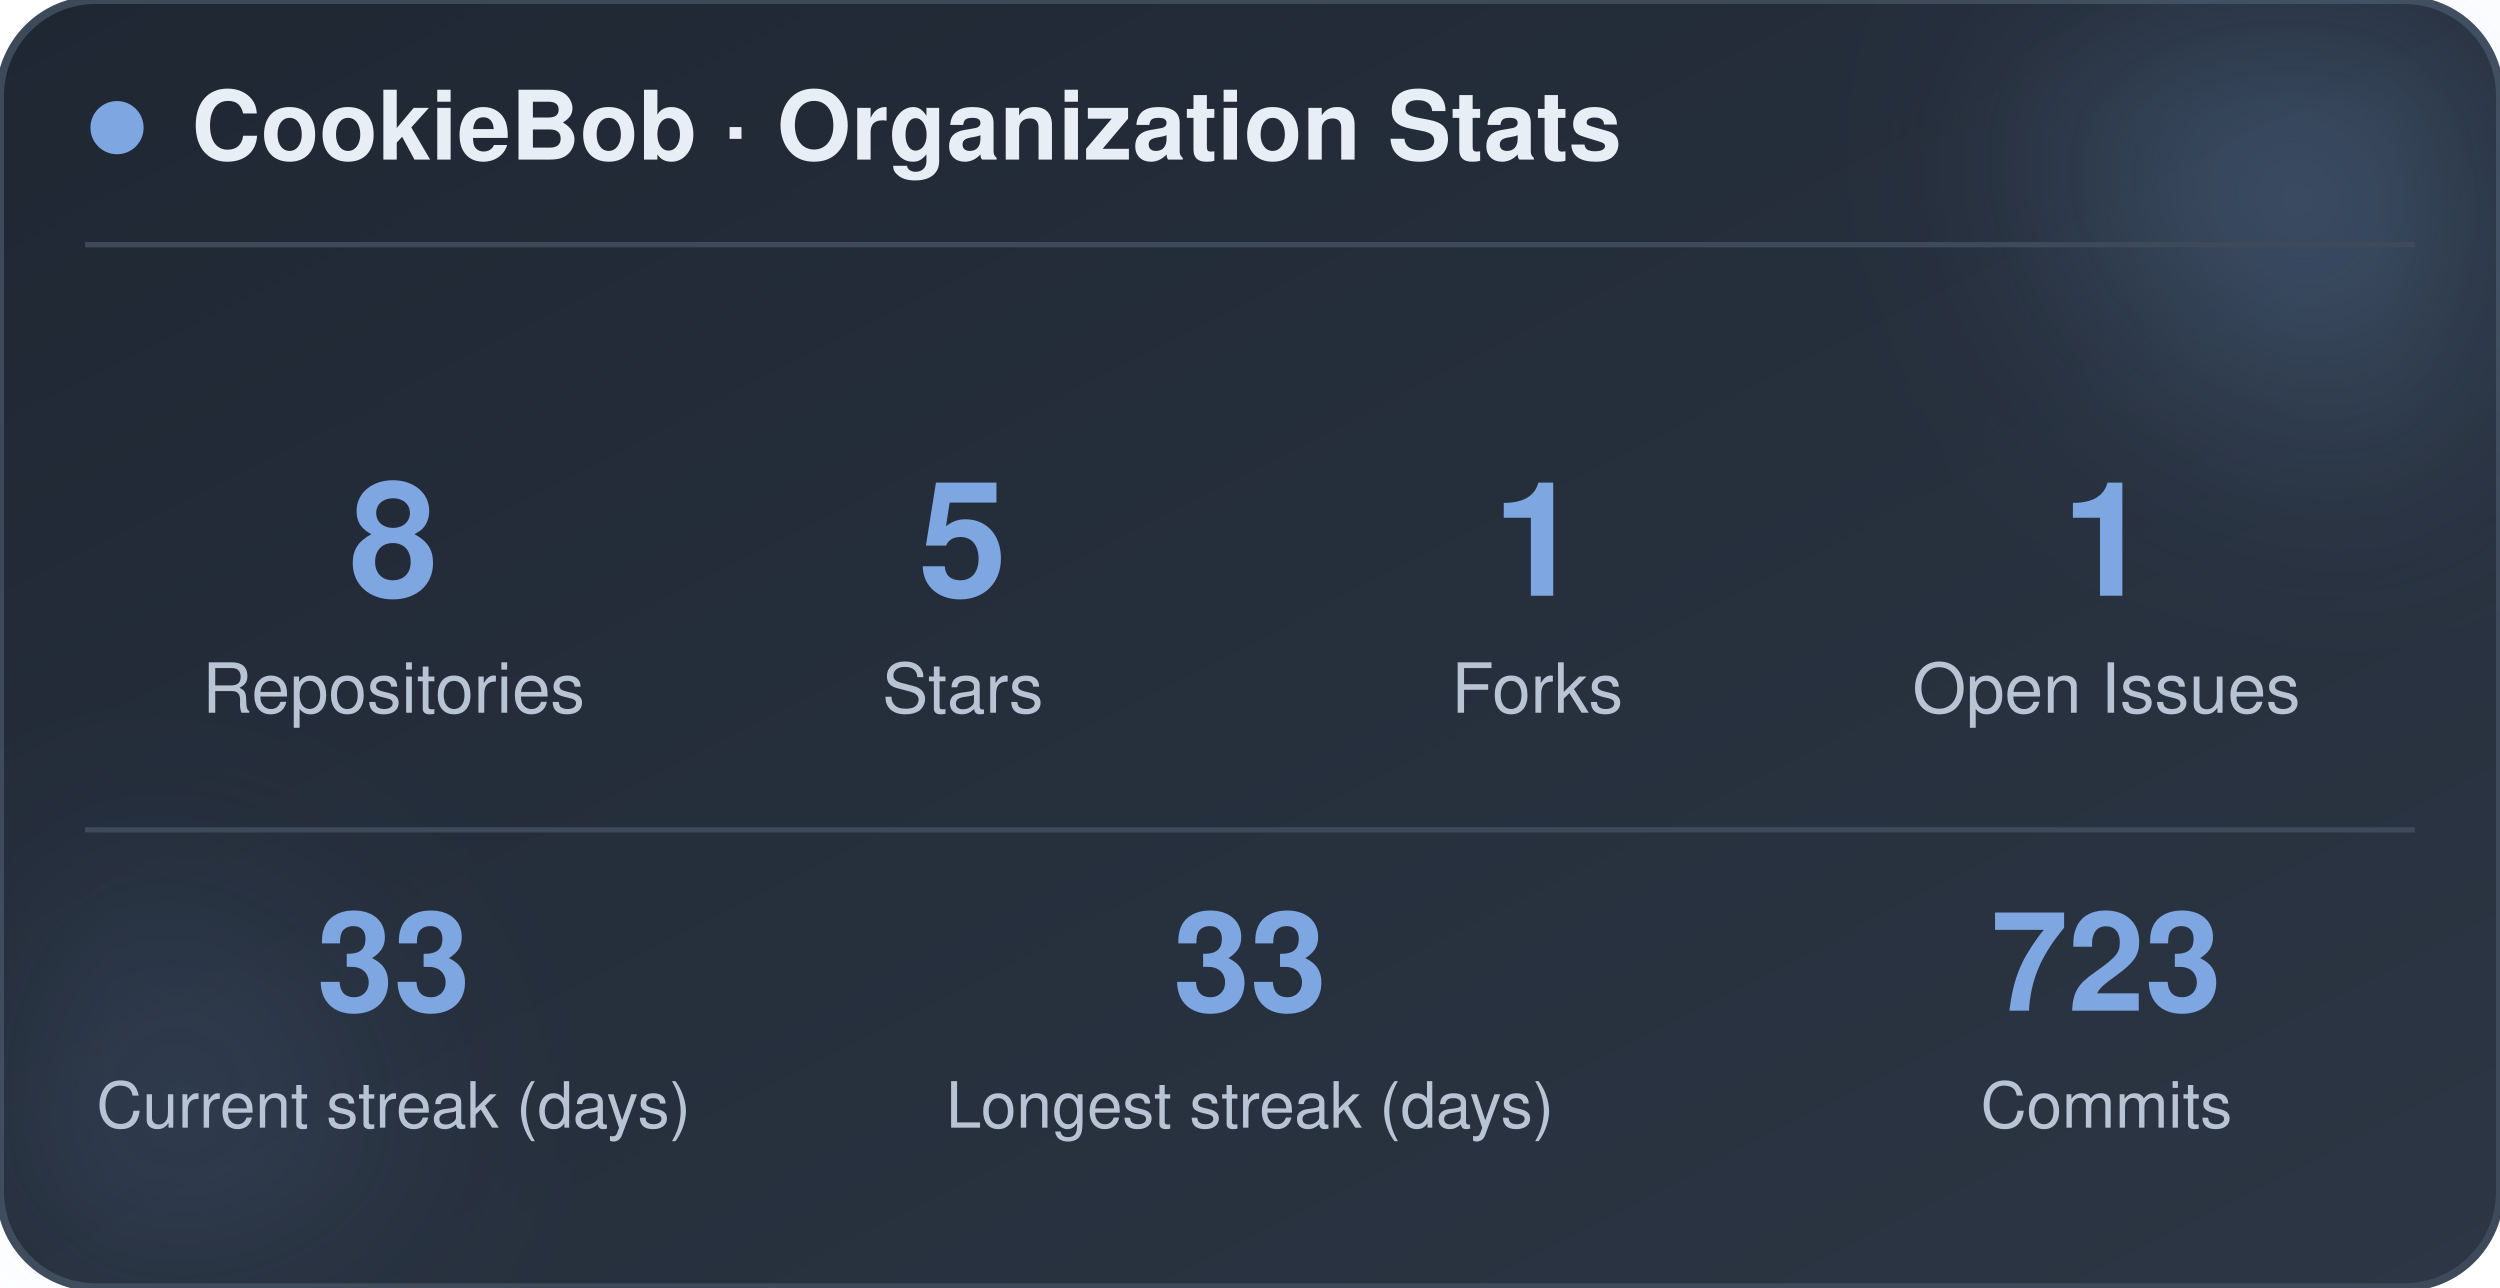
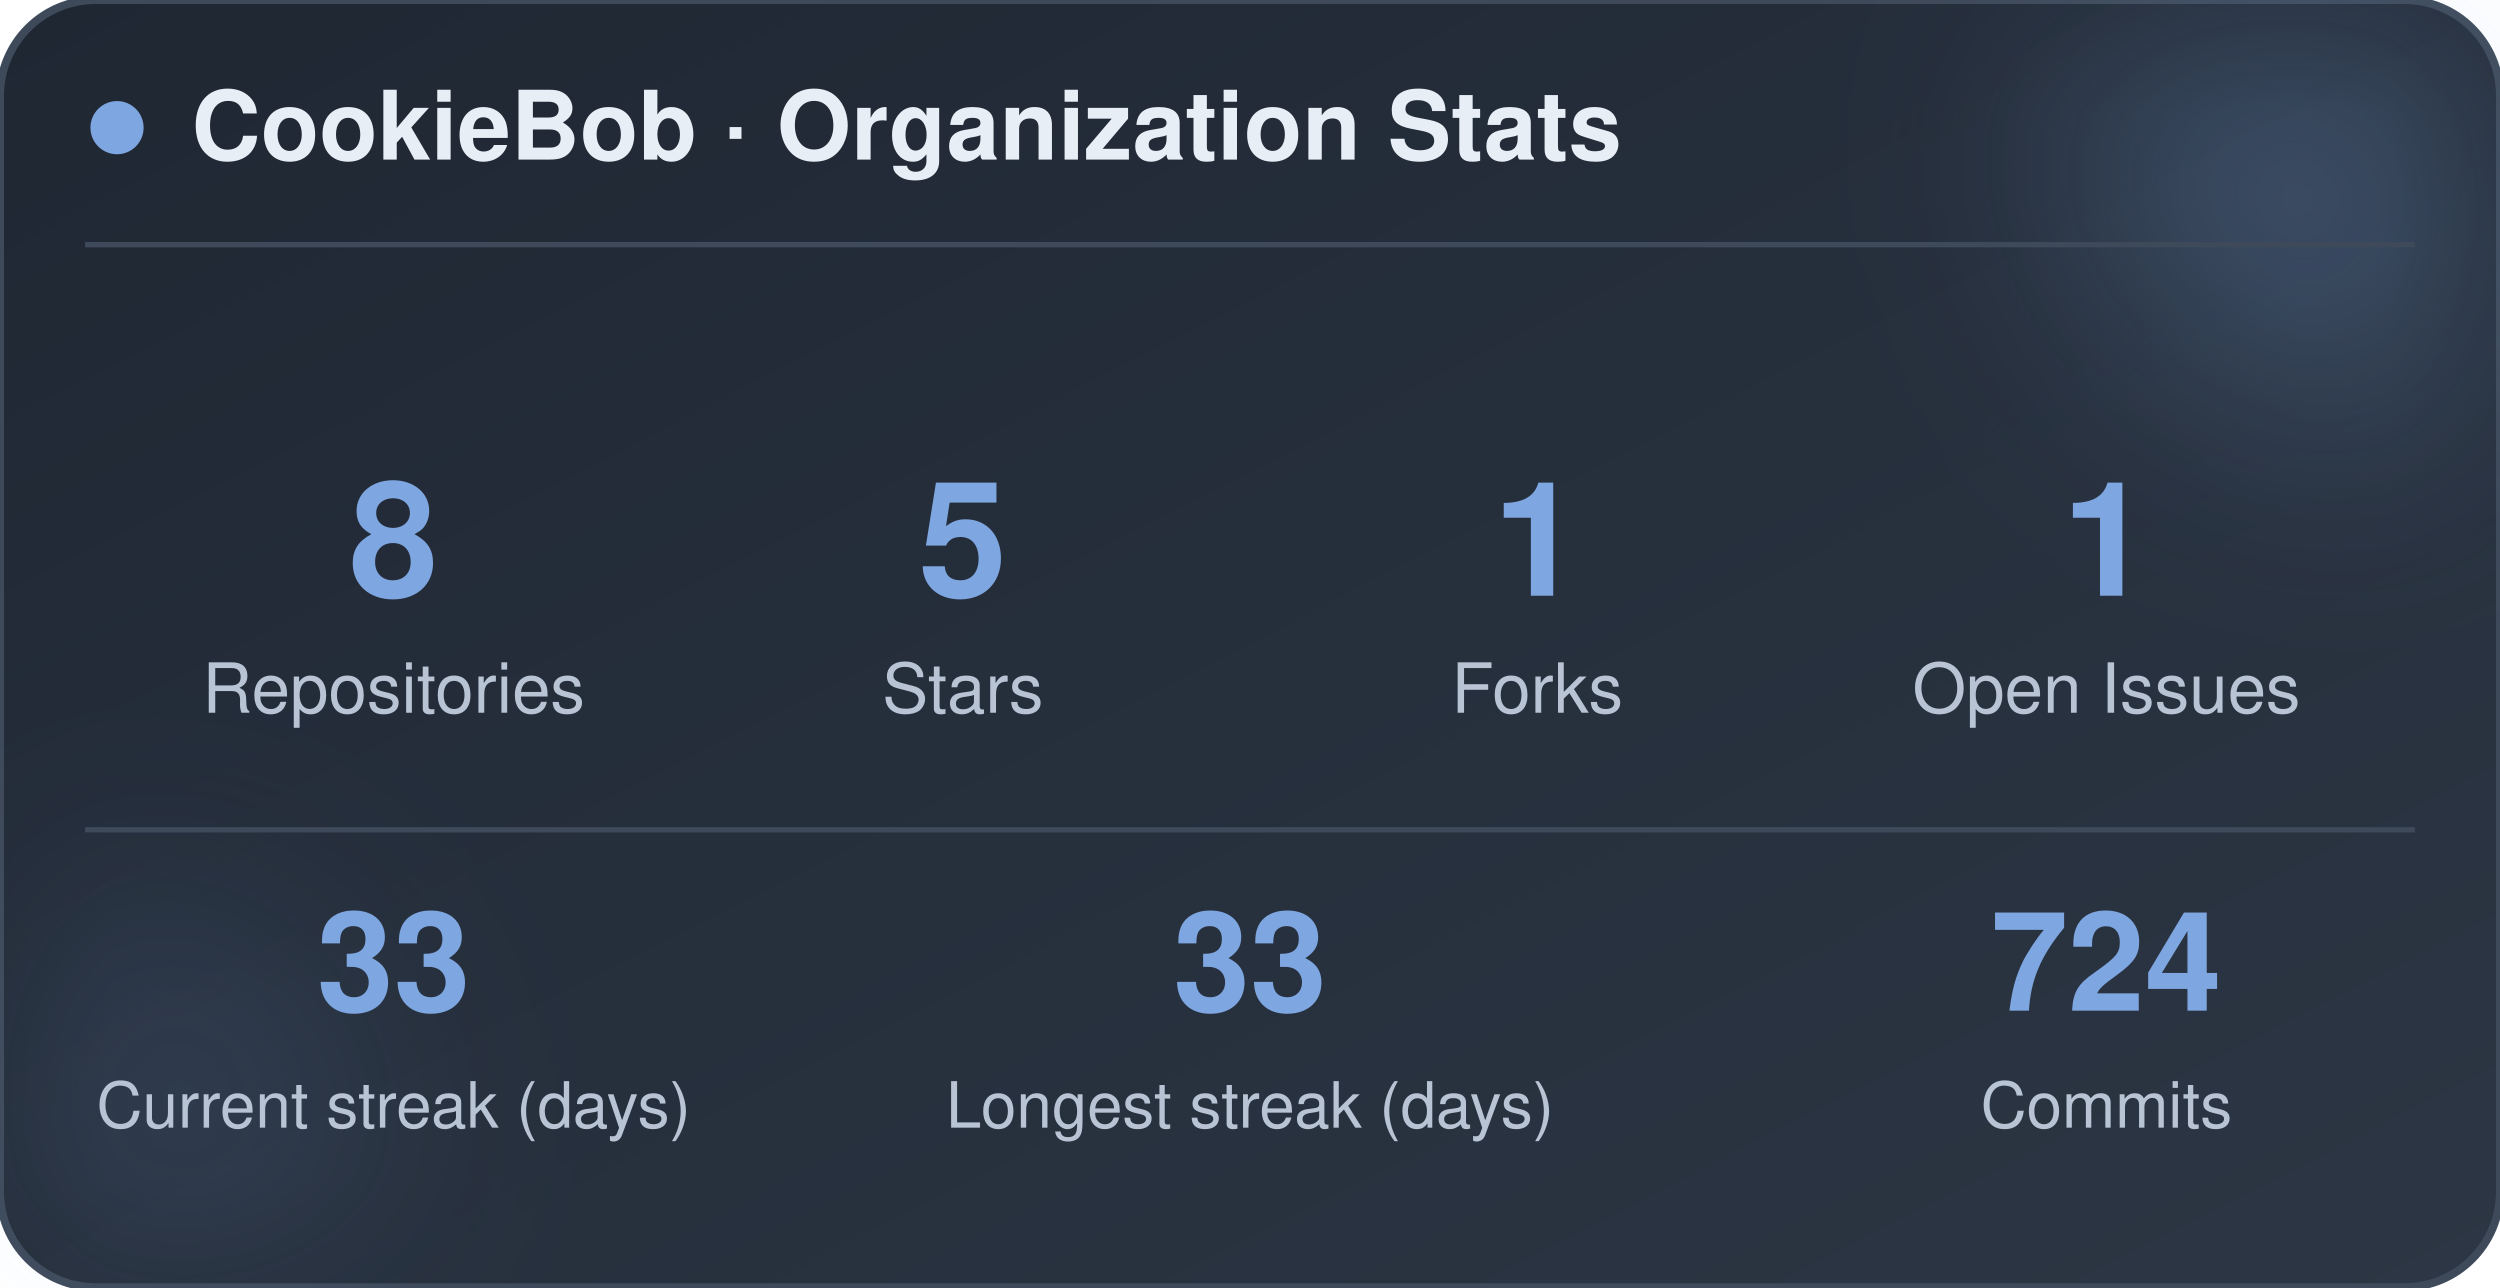
<svg xmlns="http://www.w3.org/2000/svg" width="470" height="242" viewBox="0 0 470 242" role="img" aria-label="CookieBob stats">
  <defs>
    <linearGradient id="bg" x1="0%" y1="0%" x2="100%" y2="100%">
      <stop offset="0%" stop-color="#1f2733" />
      <stop offset="100%" stop-color="#2c3644" />
    </linearGradient>
    <filter id="blur" x="-60%" y="-60%" width="220%" height="220%">
      <feGaussianBlur stdDeviation="22" />
    </filter>
  </defs>
  <rect x="0" y="0" width="470" height="242" rx="18" fill="url(#bg)" stroke="#3e4a5a" stroke-width="1.5" />
  <circle cx="444" cy="24" r="54" fill="#7ea6e0" opacity="0.26" filter="url(#blur)" />
  <circle cx="26" cy="212" r="42" fill="#7ea6e0" opacity="0.14" filter="url(#blur)" />
  <circle cx="22" cy="24" r="5" fill="#7ea6e0" />
  <text x="36" y="30" font-family="-apple-system, BlinkMacSystemFont, 'Segoe UI', Helvetica, Arial, sans-serif" font-size="18" font-weight="700" fill="#e8eef5">CookieBob · Organization Stats</text>
  <line x1="16" y1="46" x2="454" y2="46" stroke="#3e4a5a" stroke-width="1" />
  <text x="74" y="112" text-anchor="middle" font-family="-apple-system, BlinkMacSystemFont, 'Segoe UI', Helvetica, Arial, sans-serif" font-size="30" font-weight="800" fill="#7ea6e0">8</text>
  <text x="74" y="134" text-anchor="middle" font-family="-apple-system, BlinkMacSystemFont, 'Segoe UI', Helvetica, Arial, sans-serif" font-size="13" fill="#b8c4d4">Repositories</text>
  <text x="181" y="112" text-anchor="middle" font-family="-apple-system, BlinkMacSystemFont, 'Segoe UI', Helvetica, Arial, sans-serif" font-size="30" font-weight="800" fill="#7ea6e0">5</text>
  <text x="181" y="134" text-anchor="middle" font-family="-apple-system, BlinkMacSystemFont, 'Segoe UI', Helvetica, Arial, sans-serif" font-size="13" fill="#b8c4d4">Stars</text>
  <text x="289" y="112" text-anchor="middle" font-family="-apple-system, BlinkMacSystemFont, 'Segoe UI', Helvetica, Arial, sans-serif" font-size="30" font-weight="800" fill="#7ea6e0">1</text>
  <text x="289" y="134" text-anchor="middle" font-family="-apple-system, BlinkMacSystemFont, 'Segoe UI', Helvetica, Arial, sans-serif" font-size="13" fill="#b8c4d4">Forks</text>
  <text x="396" y="112" text-anchor="middle" font-family="-apple-system, BlinkMacSystemFont, 'Segoe UI', Helvetica, Arial, sans-serif" font-size="30" font-weight="800" fill="#7ea6e0">1</text>
  <text x="396" y="134" text-anchor="middle" font-family="-apple-system, BlinkMacSystemFont, 'Segoe UI', Helvetica, Arial, sans-serif" font-size="13" fill="#b8c4d4">Open Issues</text>
  <line x1="16" y1="156" x2="454" y2="156" stroke="#3e4a5a" stroke-width="1" />
  <text x="74" y="190" text-anchor="middle" font-family="-apple-system, BlinkMacSystemFont, 'Segoe UI', Helvetica, Arial, sans-serif" font-size="26" font-weight="800" fill="#7ea6e0">33</text>
  <text x="74" y="212" text-anchor="middle" font-family="-apple-system, BlinkMacSystemFont, 'Segoe UI', Helvetica, Arial, sans-serif" font-size="12" fill="#b8c4d4">Current streak (days)</text>
  <text x="235" y="190" text-anchor="middle" font-family="-apple-system, BlinkMacSystemFont, 'Segoe UI', Helvetica, Arial, sans-serif" font-size="26" font-weight="800" fill="#7ea6e0">33</text>
  <text x="235" y="212" text-anchor="middle" font-family="-apple-system, BlinkMacSystemFont, 'Segoe UI', Helvetica, Arial, sans-serif" font-size="12" fill="#b8c4d4">Longest streak (days)</text>
-   <text x="396" y="190" text-anchor="middle" font-family="-apple-system, BlinkMacSystemFont, 'Segoe UI', Helvetica, Arial, sans-serif" font-size="26" font-weight="800" fill="#7ea6e0">723</text>
+   <text x="396" y="190" text-anchor="middle" font-family="-apple-system, BlinkMacSystemFont, 'Segoe UI', Helvetica, Arial, sans-serif" font-size="26" font-weight="800" fill="#7ea6e0">724</text>
  <text x="396" y="212" text-anchor="middle" font-family="-apple-system, BlinkMacSystemFont, 'Segoe UI', Helvetica, Arial, sans-serif" font-size="12" fill="#b8c4d4">Commits</text>
</svg>
